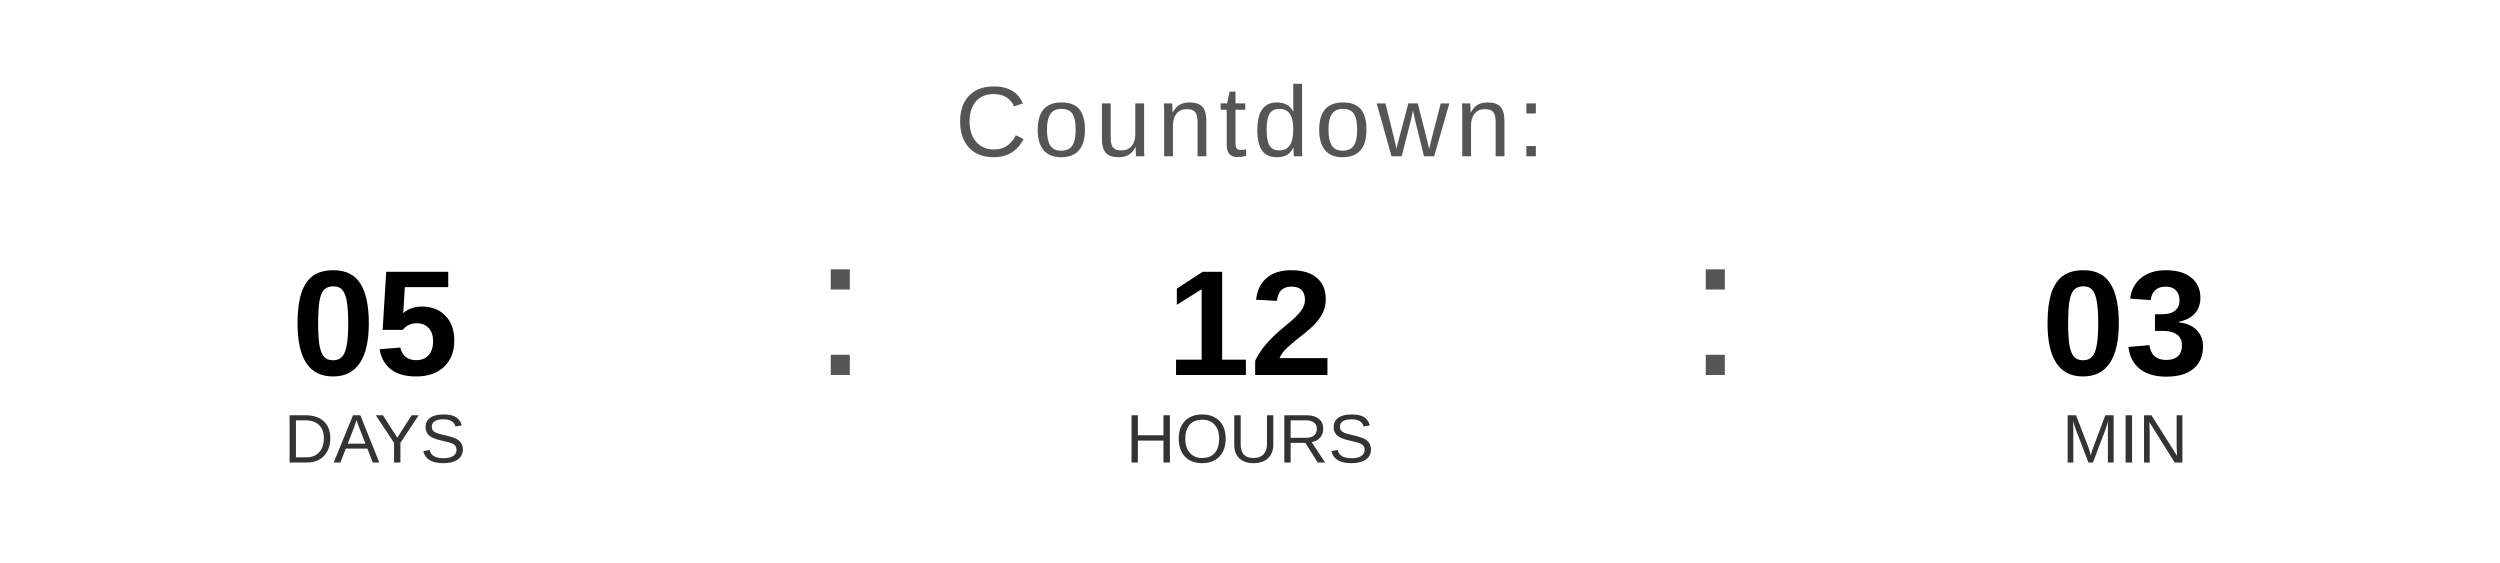
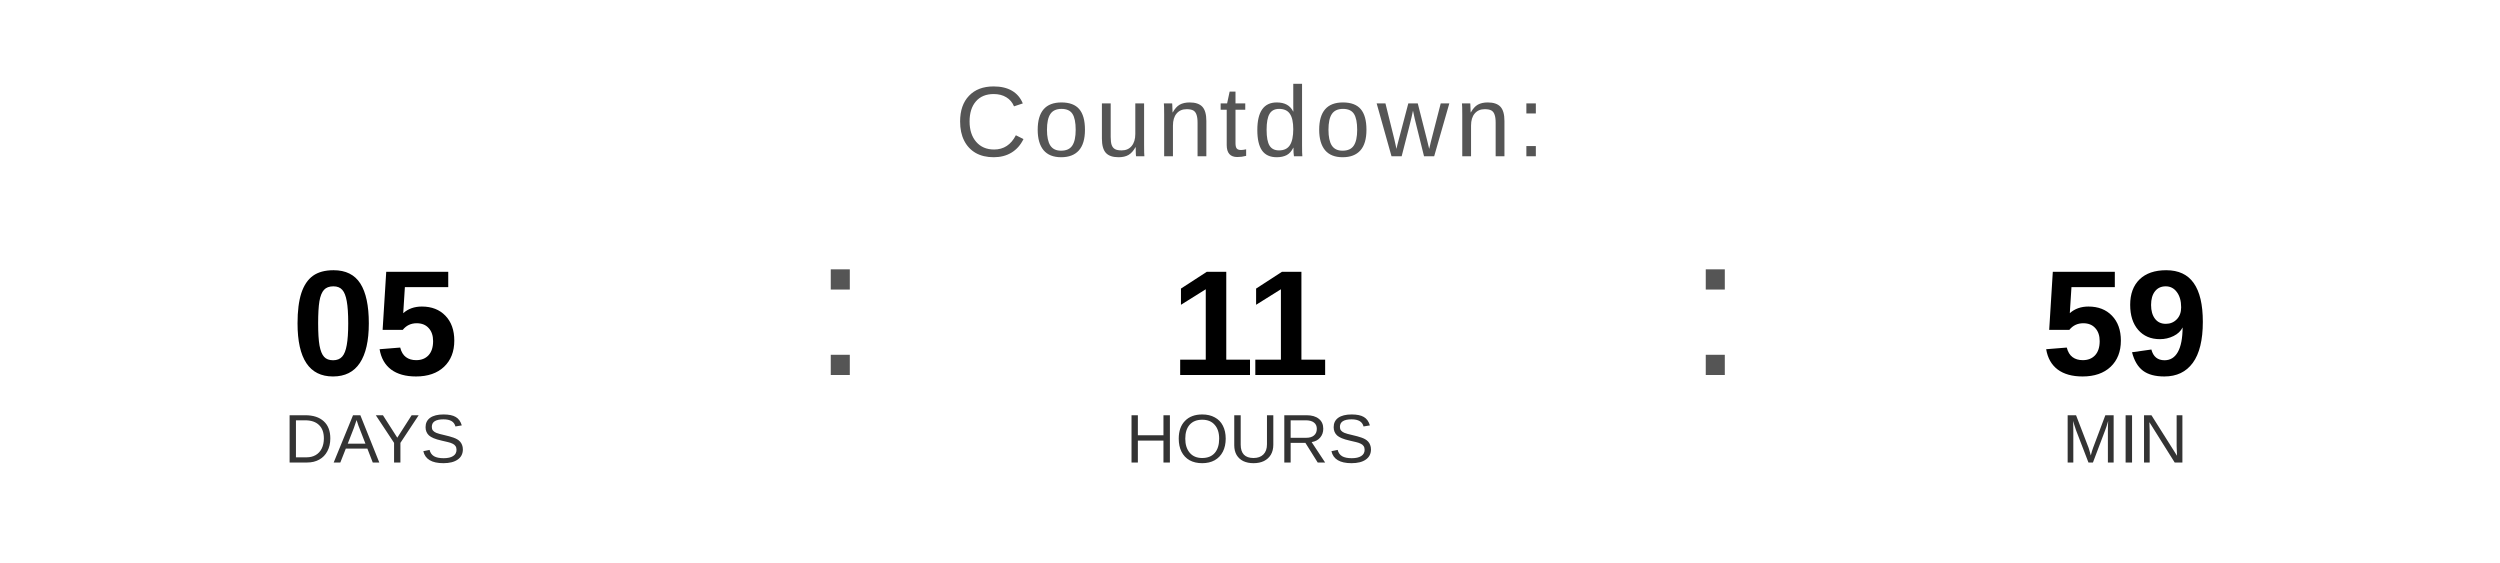
<svg xmlns="http://www.w3.org/2000/svg" width="400" height="90" viewBox="0 0 400 90">
  <text x="200" y="25" font-family="Arial, Helvetica, sans-serif" font-size="16" fill="#555555" text-anchor="middle" letter-spacing="1">
    Countdown:
  </text>
  <text x="60" y="60" font-family="Arial, Helvetica, sans-serif" font-size="24" font-weight="bold" fill="#000000" text-anchor="middle">05</text>
  <text x="60" y="74" font-family="Arial, Helvetica, sans-serif" font-size="11" fill="#333333" text-anchor="middle">DAYS</text>
  <text x="130" y="60" font-family="Arial, sans-serif" font-size="32" fill="#555555">:</text>
-   <text x="200" y="60" font-family="Arial, Helvetica, sans-serif" font-size="24" font-weight="bold" fill="#000000" text-anchor="middle">12</text>
+   <text x="200" y="60" font-family="Arial, Helvetica, sans-serif" font-size="24" font-weight="bold" fill="#000000" text-anchor="middle">11</text>
  <text x="200" y="74" font-family="Arial, Helvetica, sans-serif" font-size="11" fill="#333333" text-anchor="middle">HOURS</text>
  <text x="270" y="60" font-family="Arial, sans-serif" font-size="32" fill="#555555">:</text>
-   <text x="340" y="60" font-family="Arial, Helvetica, sans-serif" font-size="24" font-weight="bold" fill="#000000" text-anchor="middle">03</text>
+   <text x="340" y="60" font-family="Arial, Helvetica, sans-serif" font-size="24" font-weight="bold" fill="#000000" text-anchor="middle">59</text>
  <text x="340" y="74" font-family="Arial, Helvetica, sans-serif" font-size="11" fill="#333333" text-anchor="middle">MIN</text>
</svg>
